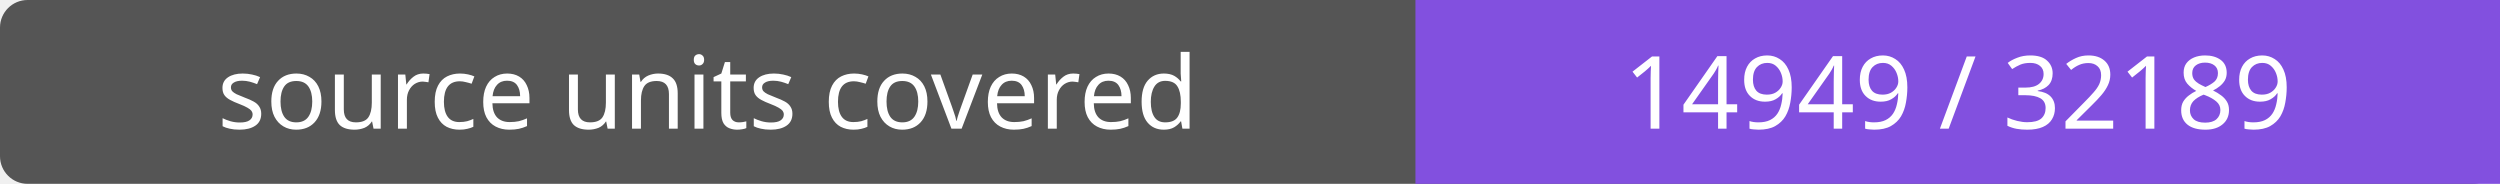
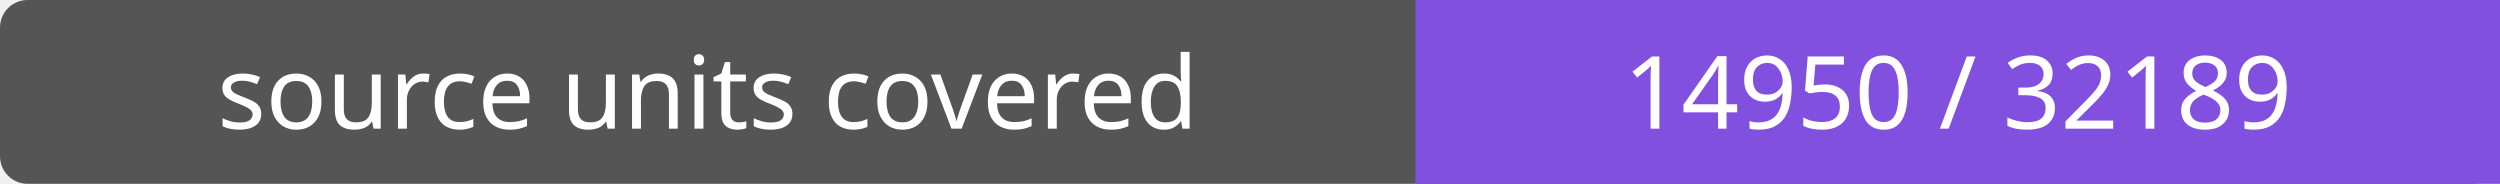
- <svg xmlns="http://www.w3.org/2000/svg" width="272" height="20" role="img" aria-label="source units covered: 14949 / 32189">
+ <svg xmlns="http://www.w3.org/2000/svg" width="272" height="20" role="img" aria-label="source units covered: 14950 / 32189">
  <rect width="272" height="20" rx="3" fill="#555" />
  <path fill="#8250df" d="M154 0h118v20H154z" />
  <g fill="#fff" text-anchor="middle" font-family="Verdana,sans-serif" font-size="11">
    <text x="77.0" y="14">source units covered</text>
-     <text x="213.0" y="14">14949 / 32189</text>
+     <text x="213.0" y="14">14950 / 32189</text>
  </g>
</svg>
